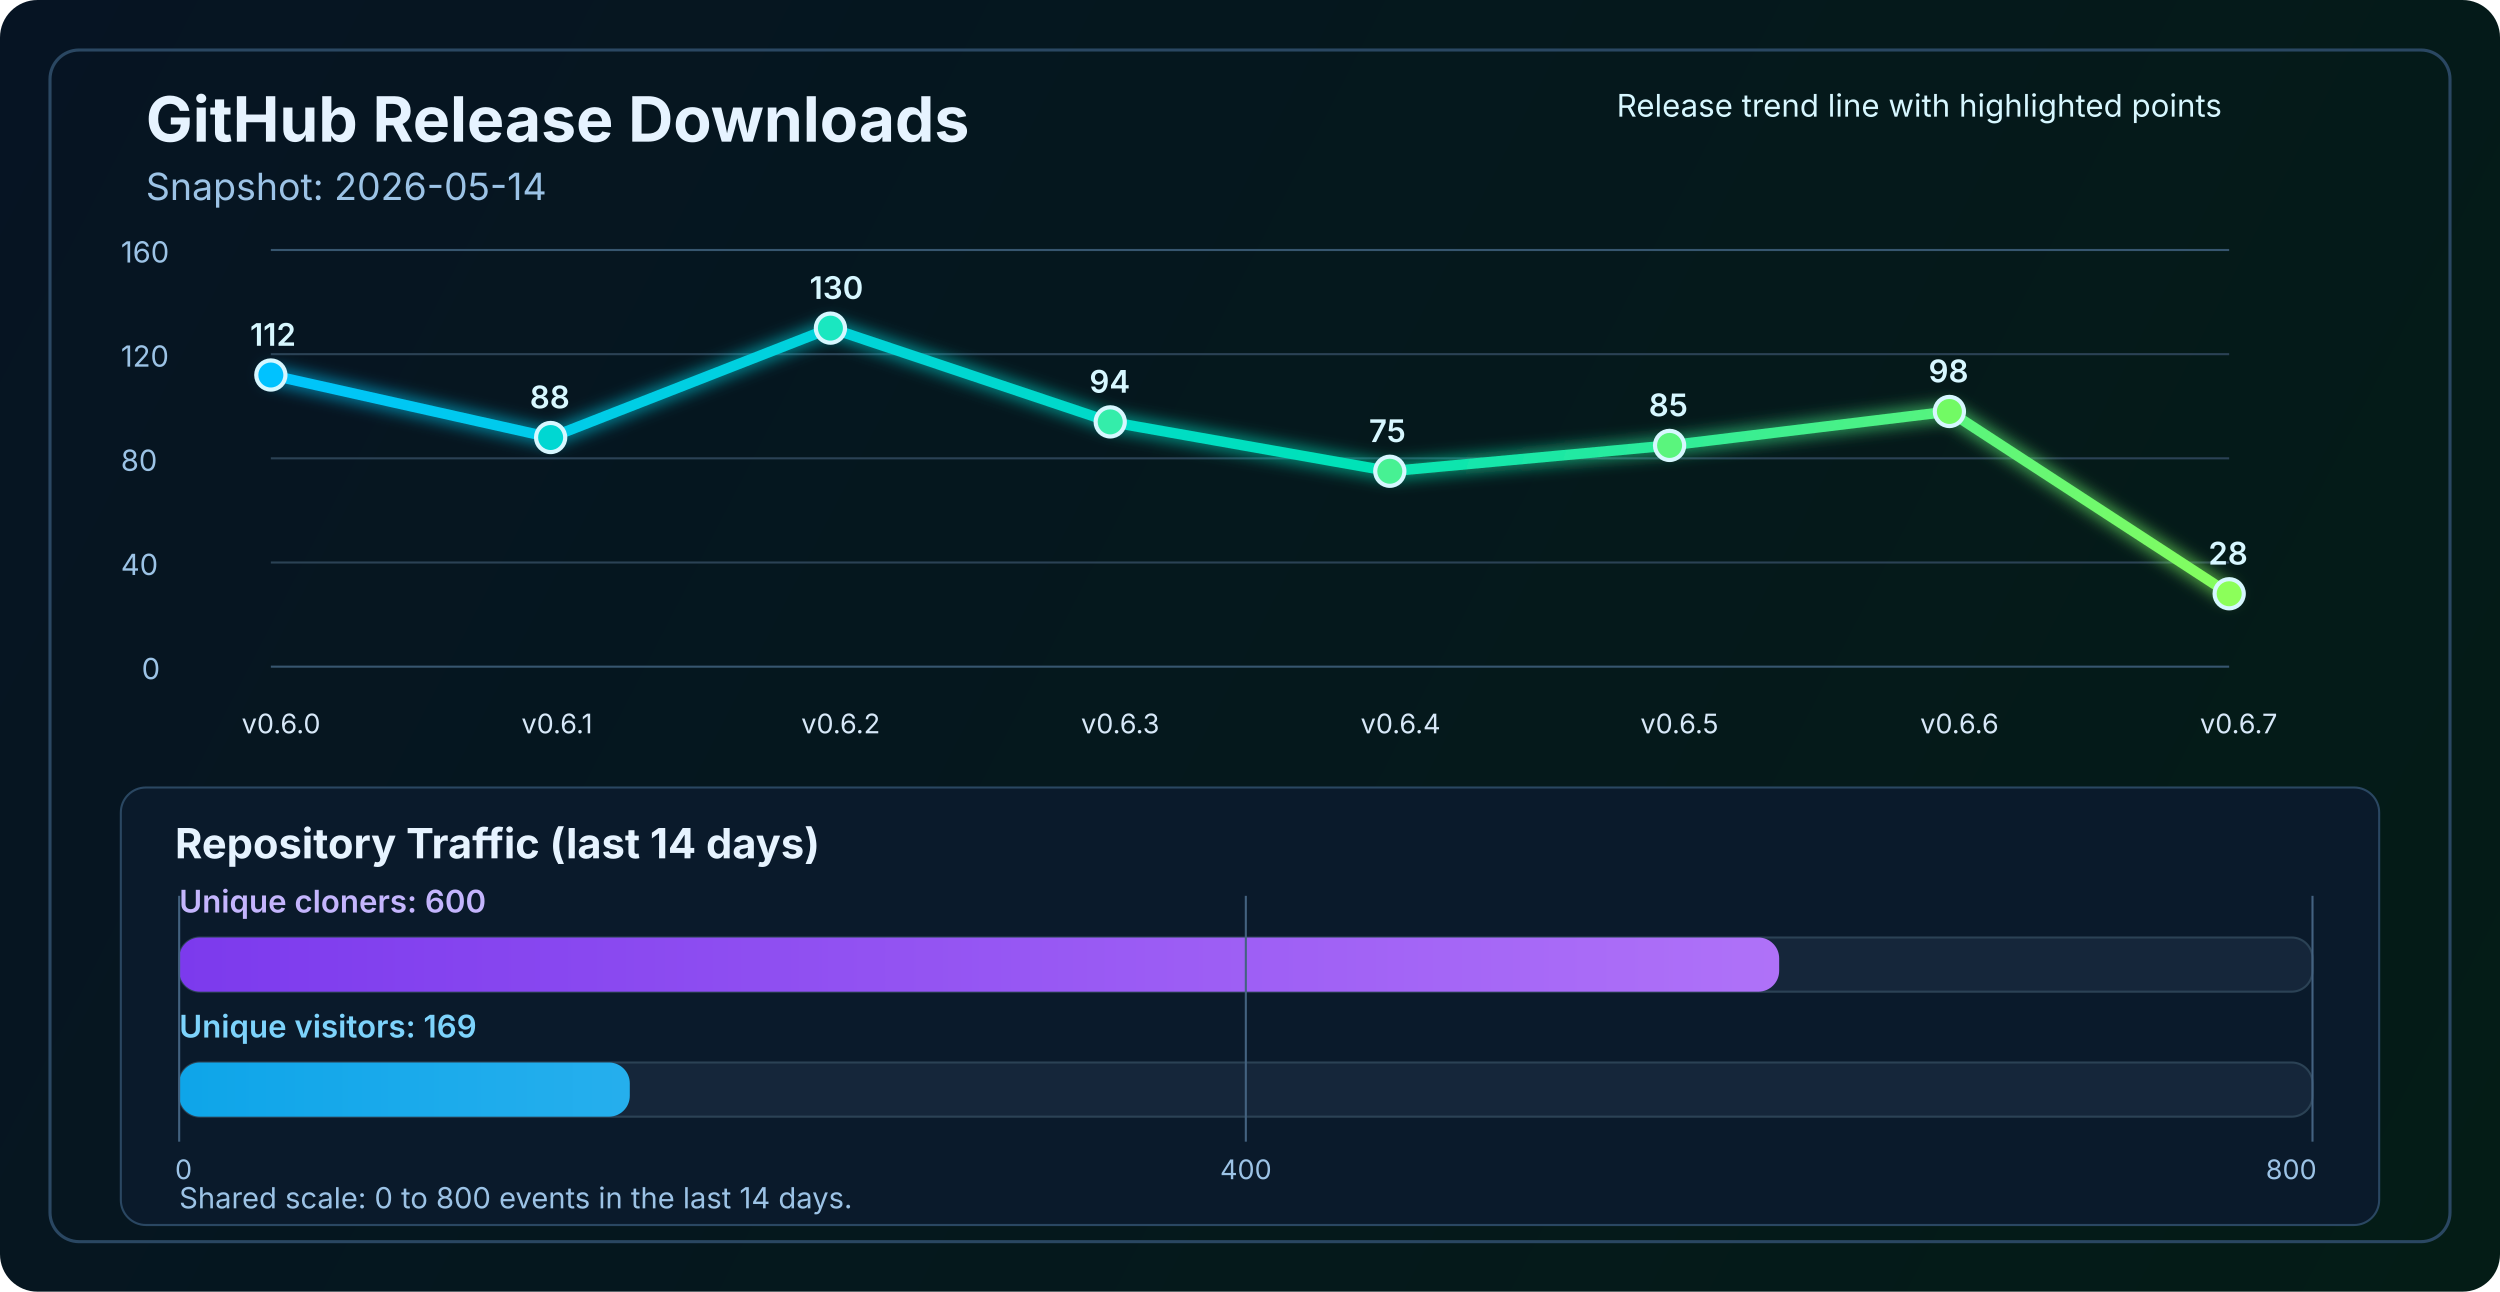
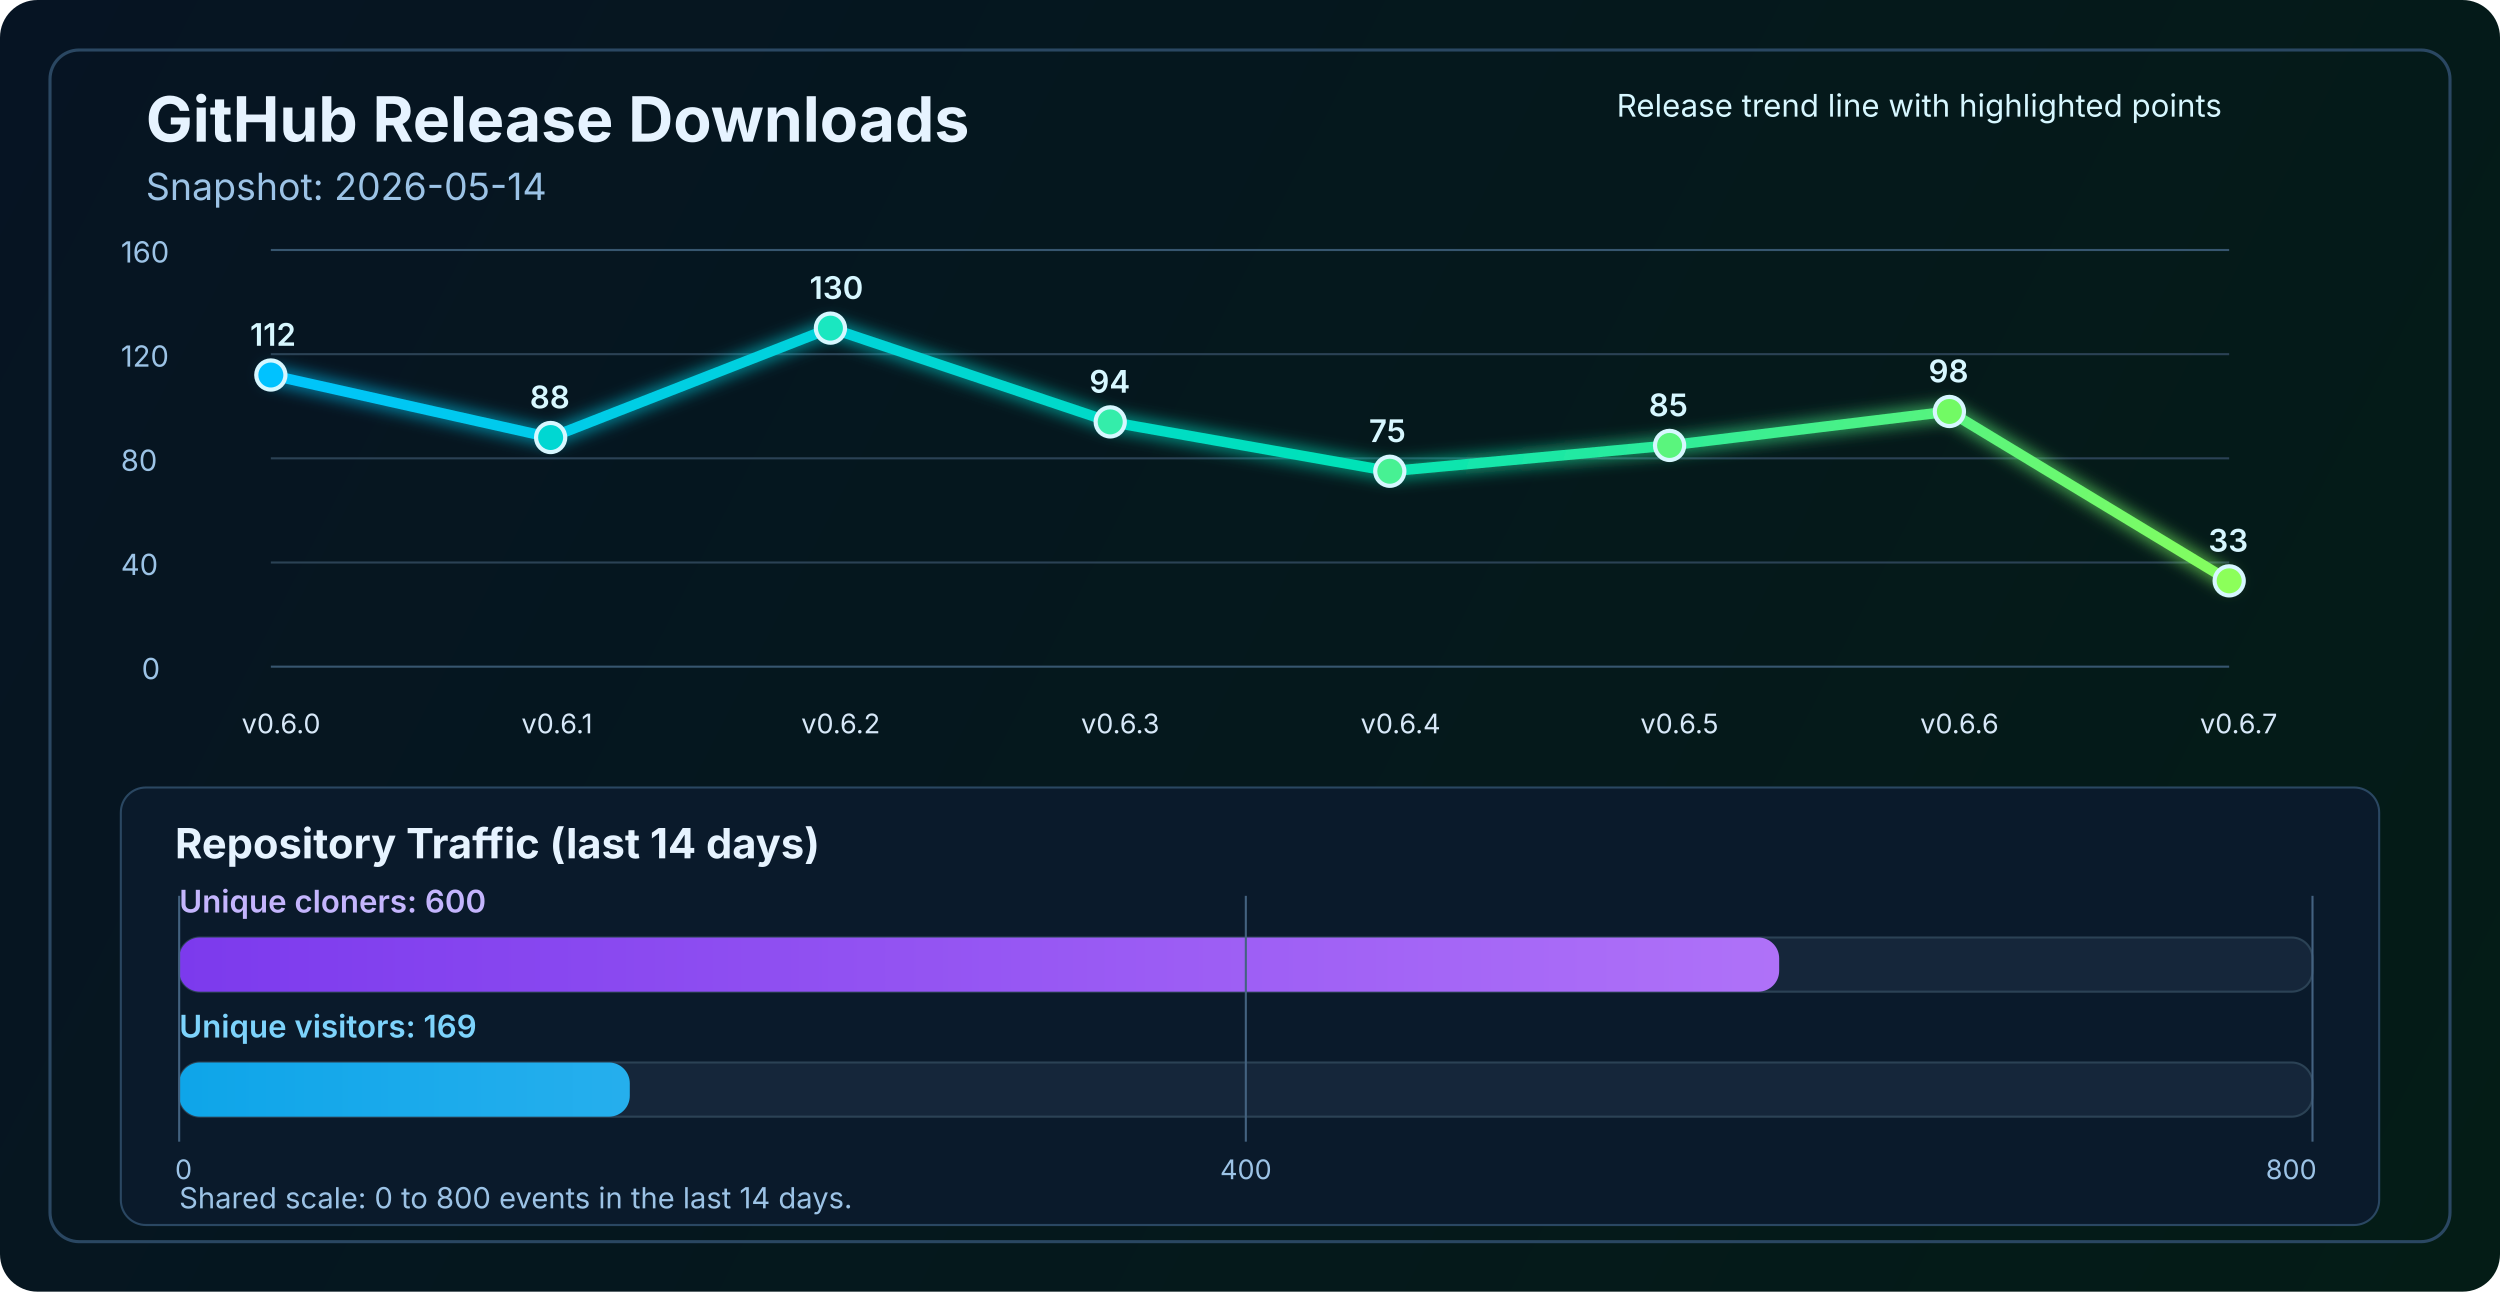
<svg xmlns="http://www.w3.org/2000/svg" width="1200" height="620" viewBox="0 0 1200 620" fill="none" role="img" aria-labelledby="title desc">
  <defs>
    <linearGradient id="bg" x1="0" y1="0" x2="1200" y2="620" gradientUnits="userSpaceOnUse">
      <stop stop-color="#061423" />
      <stop offset="1" stop-color="#041C16" />
    </linearGradient>
    <linearGradient id="line" x1="130" y1="86" x2="1070" y2="340" gradientUnits="userSpaceOnUse">
      <stop stop-color="#00C2FF" />
      <stop offset="0.55" stop-color="#00E2B8" />
      <stop offset="1" stop-color="#8CFF5A" />
    </linearGradient>
    <linearGradient id="cloneFill" x1="86" y1="450" x2="1110" y2="450" gradientUnits="userSpaceOnUse">
      <stop stop-color="#7C3AED" />
      <stop offset="1" stop-color="#C084FC" />
    </linearGradient>
    <linearGradient id="viewFill" x1="86" y1="482" x2="1110" y2="482" gradientUnits="userSpaceOnUse">
      <stop stop-color="#0EA5E9" />
      <stop offset="1" stop-color="#7DD3FC" />
    </linearGradient>
    <filter id="glow" x="-50%" y="-50%" width="200%" height="200%">
      <feGaussianBlur stdDeviation="4" result="blur" />
      <feMerge>
        <feMergeNode in="blur" />
        <feMergeNode in="SourceGraphic" />
      </feMerge>
    </filter>
  </defs>
  <rect width="1200" height="620" rx="18" fill="url(#bg)" />
  <rect x="24" y="24" width="1152" height="572" rx="14" stroke="#2A4762" stroke-width="1.5" />
  <text x="70" y="68" fill="#E6F3FF" font-size="30" font-family="SF Pro Display, -apple-system, BlinkMacSystemFont, Segoe UI, sans-serif" font-weight="700">GitHub Release Downloads</text>
  <text x="70" y="96" fill="#9CC3E6" font-size="18" font-family="SF Pro Text, -apple-system, BlinkMacSystemFont, Segoe UI, sans-serif">Snapshot: 2026-05-14</text>
  <line x1="130" y1="320.0" x2="1070" y2="320.0" stroke="#37566F" stroke-width="1" />
  <line x1="130" y1="270.0" x2="1070" y2="270.0" stroke="#2B4255" stroke-width="1" />
  <line x1="130" y1="220.0" x2="1070" y2="220.0" stroke="#2B4255" stroke-width="1" />
  <line x1="130" y1="170.0" x2="1070" y2="170.0" stroke="#2B4255" stroke-width="1" />
  <line x1="130" y1="120.0" x2="1070" y2="120.0" stroke="#37566F" stroke-width="1" />
  <text x="68" y="326.0" fill="#9CC3E6" font-size="14" font-family="SF Pro Text, -apple-system, BlinkMacSystemFont, Segoe UI, sans-serif">0</text>
  <text x="58" y="276.0" fill="#9CC3E6" font-size="14" font-family="SF Pro Text, -apple-system, BlinkMacSystemFont, Segoe UI, sans-serif">40</text>
  <text x="58" y="226.0" fill="#9CC3E6" font-size="14" font-family="SF Pro Text, -apple-system, BlinkMacSystemFont, Segoe UI, sans-serif">80</text>
  <text x="58" y="176.0" fill="#9CC3E6" font-size="14" font-family="SF Pro Text, -apple-system, BlinkMacSystemFont, Segoe UI, sans-serif">120</text>
  <text x="58" y="126.0" fill="#9CC3E6" font-size="14" font-family="SF Pro Text, -apple-system, BlinkMacSystemFont, Segoe UI, sans-serif">160</text>
-   <polyline points="130.0,180.0 264.3,210.0 398.6,157.5 532.9,202.5 667.1,226.2 801.4,213.8 935.7,197.5 1070.0,285.0" fill="none" stroke="url(#line)" stroke-width="5" stroke-linecap="round" stroke-linejoin="round" filter="url(#glow)" />
+   <polyline points="130.0,180.0 264.3,210.0 398.6,157.5 532.9,202.5 667.1,226.2 801.4,213.8 935.7,197.5 1070.0,278.8" fill="none" stroke="url(#line)" stroke-width="5" stroke-linecap="round" stroke-linejoin="round" filter="url(#glow)" />
  <circle cx="130.0" cy="180.0" r="7" fill="#00C2FF" stroke="#D7F7FF" stroke-width="2" />
  <circle cx="264.3" cy="210.0" r="7" fill="#00D7D2" stroke="#D7F7FF" stroke-width="2" />
  <circle cx="398.6" cy="157.5" r="7" fill="#1AE7C0" stroke="#D7F7FF" stroke-width="2" />
  <circle cx="532.9" cy="202.5" r="7" fill="#34EDAA" stroke="#D7F7FF" stroke-width="2" />
  <circle cx="667.1" cy="226.2" r="7" fill="#47F193" stroke="#D7F7FF" stroke-width="2" />
  <circle cx="801.4" cy="213.8" r="7" fill="#5AF57D" stroke="#D7F7FF" stroke-width="2" />
  <circle cx="935.7" cy="197.5" r="7" fill="#72FA64" stroke="#D7F7FF" stroke-width="2" />
-   <circle cx="1070.0" cy="285.0" r="7" fill="#8CFF5A" stroke="#D7F7FF" stroke-width="2" />
+   <circle cx="1070.0" cy="278.8" r="7" fill="#8CFF5A" stroke="#D7F7FF" stroke-width="2" />
  <text x="116.0" y="352" fill="#D7E8F8" font-size="13" font-family="SF Pro Text, -apple-system, BlinkMacSystemFont, Segoe UI, sans-serif">v0.6.0</text>
  <text x="250.3" y="352" fill="#D7E8F8" font-size="13" font-family="SF Pro Text, -apple-system, BlinkMacSystemFont, Segoe UI, sans-serif">v0.6.1</text>
  <text x="384.6" y="352" fill="#D7E8F8" font-size="13" font-family="SF Pro Text, -apple-system, BlinkMacSystemFont, Segoe UI, sans-serif">v0.6.2</text>
  <text x="518.9" y="352" fill="#D7E8F8" font-size="13" font-family="SF Pro Text, -apple-system, BlinkMacSystemFont, Segoe UI, sans-serif">v0.6.3</text>
  <text x="653.1" y="352" fill="#D7E8F8" font-size="13" font-family="SF Pro Text, -apple-system, BlinkMacSystemFont, Segoe UI, sans-serif">v0.6.4</text>
  <text x="787.4" y="352" fill="#D7E8F8" font-size="13" font-family="SF Pro Text, -apple-system, BlinkMacSystemFont, Segoe UI, sans-serif">v0.6.5</text>
  <text x="921.7" y="352" fill="#D7E8F8" font-size="13" font-family="SF Pro Text, -apple-system, BlinkMacSystemFont, Segoe UI, sans-serif">v0.6.6</text>
  <text x="1056.0" y="352" fill="#D7E8F8" font-size="13" font-family="SF Pro Text, -apple-system, BlinkMacSystemFont, Segoe UI, sans-serif">v0.6.7</text>
  <text x="120.0" y="166.0" fill="#D7F7FF" font-size="15" font-family="SF Pro Text, -apple-system, BlinkMacSystemFont, Segoe UI, sans-serif" font-weight="600">112</text>
  <text x="254.3" y="196.0" fill="#D7F7FF" font-size="15" font-family="SF Pro Text, -apple-system, BlinkMacSystemFont, Segoe UI, sans-serif" font-weight="600">88</text>
  <text x="388.6" y="143.5" fill="#D7F7FF" font-size="15" font-family="SF Pro Text, -apple-system, BlinkMacSystemFont, Segoe UI, sans-serif" font-weight="600">130</text>
  <text x="522.9" y="188.5" fill="#D7F7FF" font-size="15" font-family="SF Pro Text, -apple-system, BlinkMacSystemFont, Segoe UI, sans-serif" font-weight="600">94</text>
  <text x="657.1" y="212.2" fill="#D7F7FF" font-size="15" font-family="SF Pro Text, -apple-system, BlinkMacSystemFont, Segoe UI, sans-serif" font-weight="600">75</text>
  <text x="791.4" y="199.8" fill="#D7F7FF" font-size="15" font-family="SF Pro Text, -apple-system, BlinkMacSystemFont, Segoe UI, sans-serif" font-weight="600">85</text>
  <text x="925.7" y="183.5" fill="#D7F7FF" font-size="15" font-family="SF Pro Text, -apple-system, BlinkMacSystemFont, Segoe UI, sans-serif" font-weight="600">98</text>
-   <text x="1060.0" y="271.0" fill="#D7F7FF" font-size="15" font-family="SF Pro Text, -apple-system, BlinkMacSystemFont, Segoe UI, sans-serif" font-weight="600">28</text>
+   <text x="1060.0" y="264.8" fill="#D7F7FF" font-size="15" font-family="SF Pro Text, -apple-system, BlinkMacSystemFont, Segoe UI, sans-serif" font-weight="600">33</text>
  <text x="776" y="56" fill="#D7F7FF" font-size="15" font-family="SF Pro Text, -apple-system, BlinkMacSystemFont, Segoe UI, sans-serif">Release trend line with highlighted points</text>
  <rect x="58" y="378" width="1084" height="210" rx="12" fill="#0A1A2B" stroke="#2A4762" stroke-width="1" />
  <text x="84" y="412" fill="#E6F3FF" font-size="20" font-family="SF Pro Text, -apple-system, BlinkMacSystemFont, Segoe UI, sans-serif" font-weight="700">Repository Traffic (last 14 days)</text>
  <text x="86" y="438" fill="#C4B5FD" font-size="15" font-family="SF Pro Text, -apple-system, BlinkMacSystemFont, Segoe UI, sans-serif" font-weight="600">Unique cloners: 600</text>
  <rect x="86" y="450" width="1024" height="26" rx="10" fill="#15263A" stroke="#2B4255" stroke-width="1" />
  <rect x="86" y="450" width="768.0" height="26" rx="10" fill="url(#cloneFill)" />
  <text x="86" y="498" fill="#7DD3FC" font-size="15" font-family="SF Pro Text, -apple-system, BlinkMacSystemFont, Segoe UI, sans-serif" font-weight="600">Unique visitors: 169</text>
  <rect x="86" y="510" width="1024" height="26" rx="10" fill="#15263A" stroke="#2B4255" stroke-width="1" />
  <rect x="86" y="510" width="216.3" height="26" rx="10" fill="url(#viewFill)" />
  <line x1="86" y1="430" x2="86" y2="548" stroke="#436280" stroke-width="1" />
  <line x1="598.0" y1="430" x2="598.0" y2="548" stroke="#436280" stroke-width="1" />
  <line x1="1110" y1="430" x2="1110" y2="548" stroke="#436280" stroke-width="1" />
  <text x="84" y="566" text-anchor="start" fill="#9CC3E6" font-size="13" font-family="SF Pro Text, -apple-system, BlinkMacSystemFont, Segoe UI, sans-serif">0</text>
  <text x="598.0" y="566" text-anchor="middle" fill="#9CC3E6" font-size="13" font-family="SF Pro Text, -apple-system, BlinkMacSystemFont, Segoe UI, sans-serif">400</text>
  <text x="1112" y="566" text-anchor="end" fill="#9CC3E6" font-size="13" font-family="SF Pro Text, -apple-system, BlinkMacSystemFont, Segoe UI, sans-serif">800</text>
  <text x="86" y="580" fill="#9CC3E6" font-size="14" font-family="SF Pro Text, -apple-system, BlinkMacSystemFont, Segoe UI, sans-serif">Shared scale: 0 to 800 events in the last 14 days.</text>
</svg>
